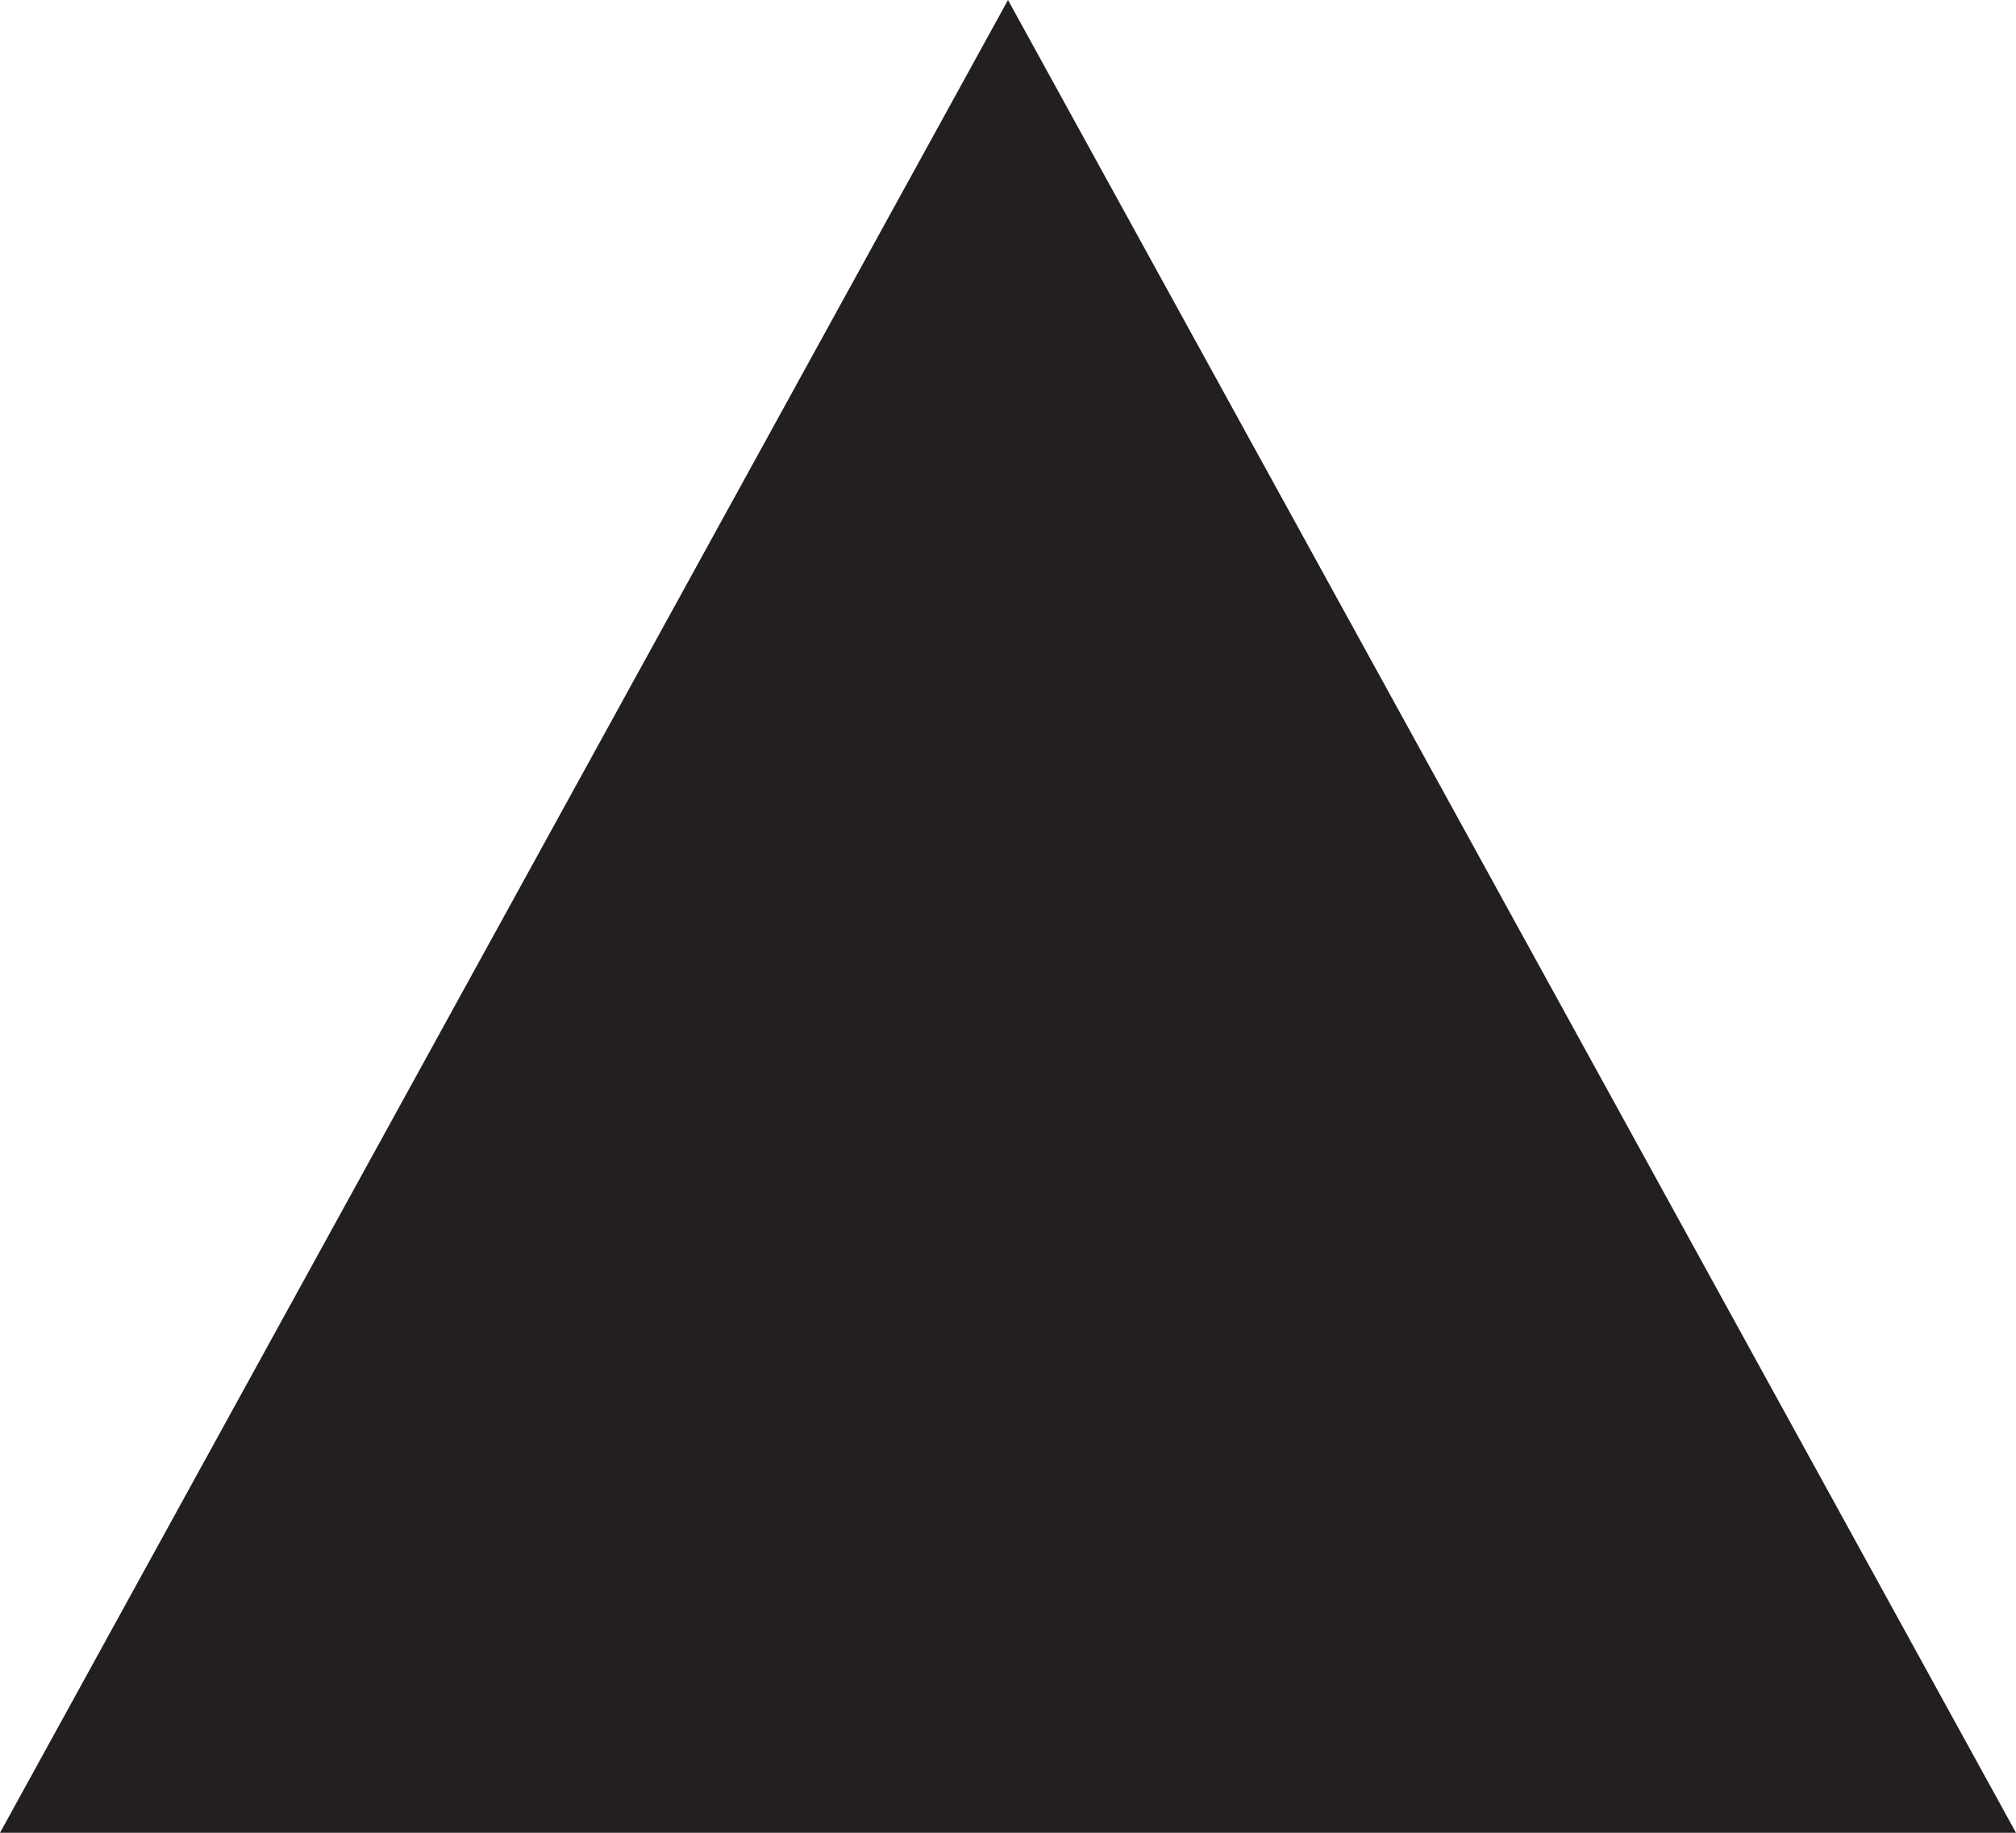
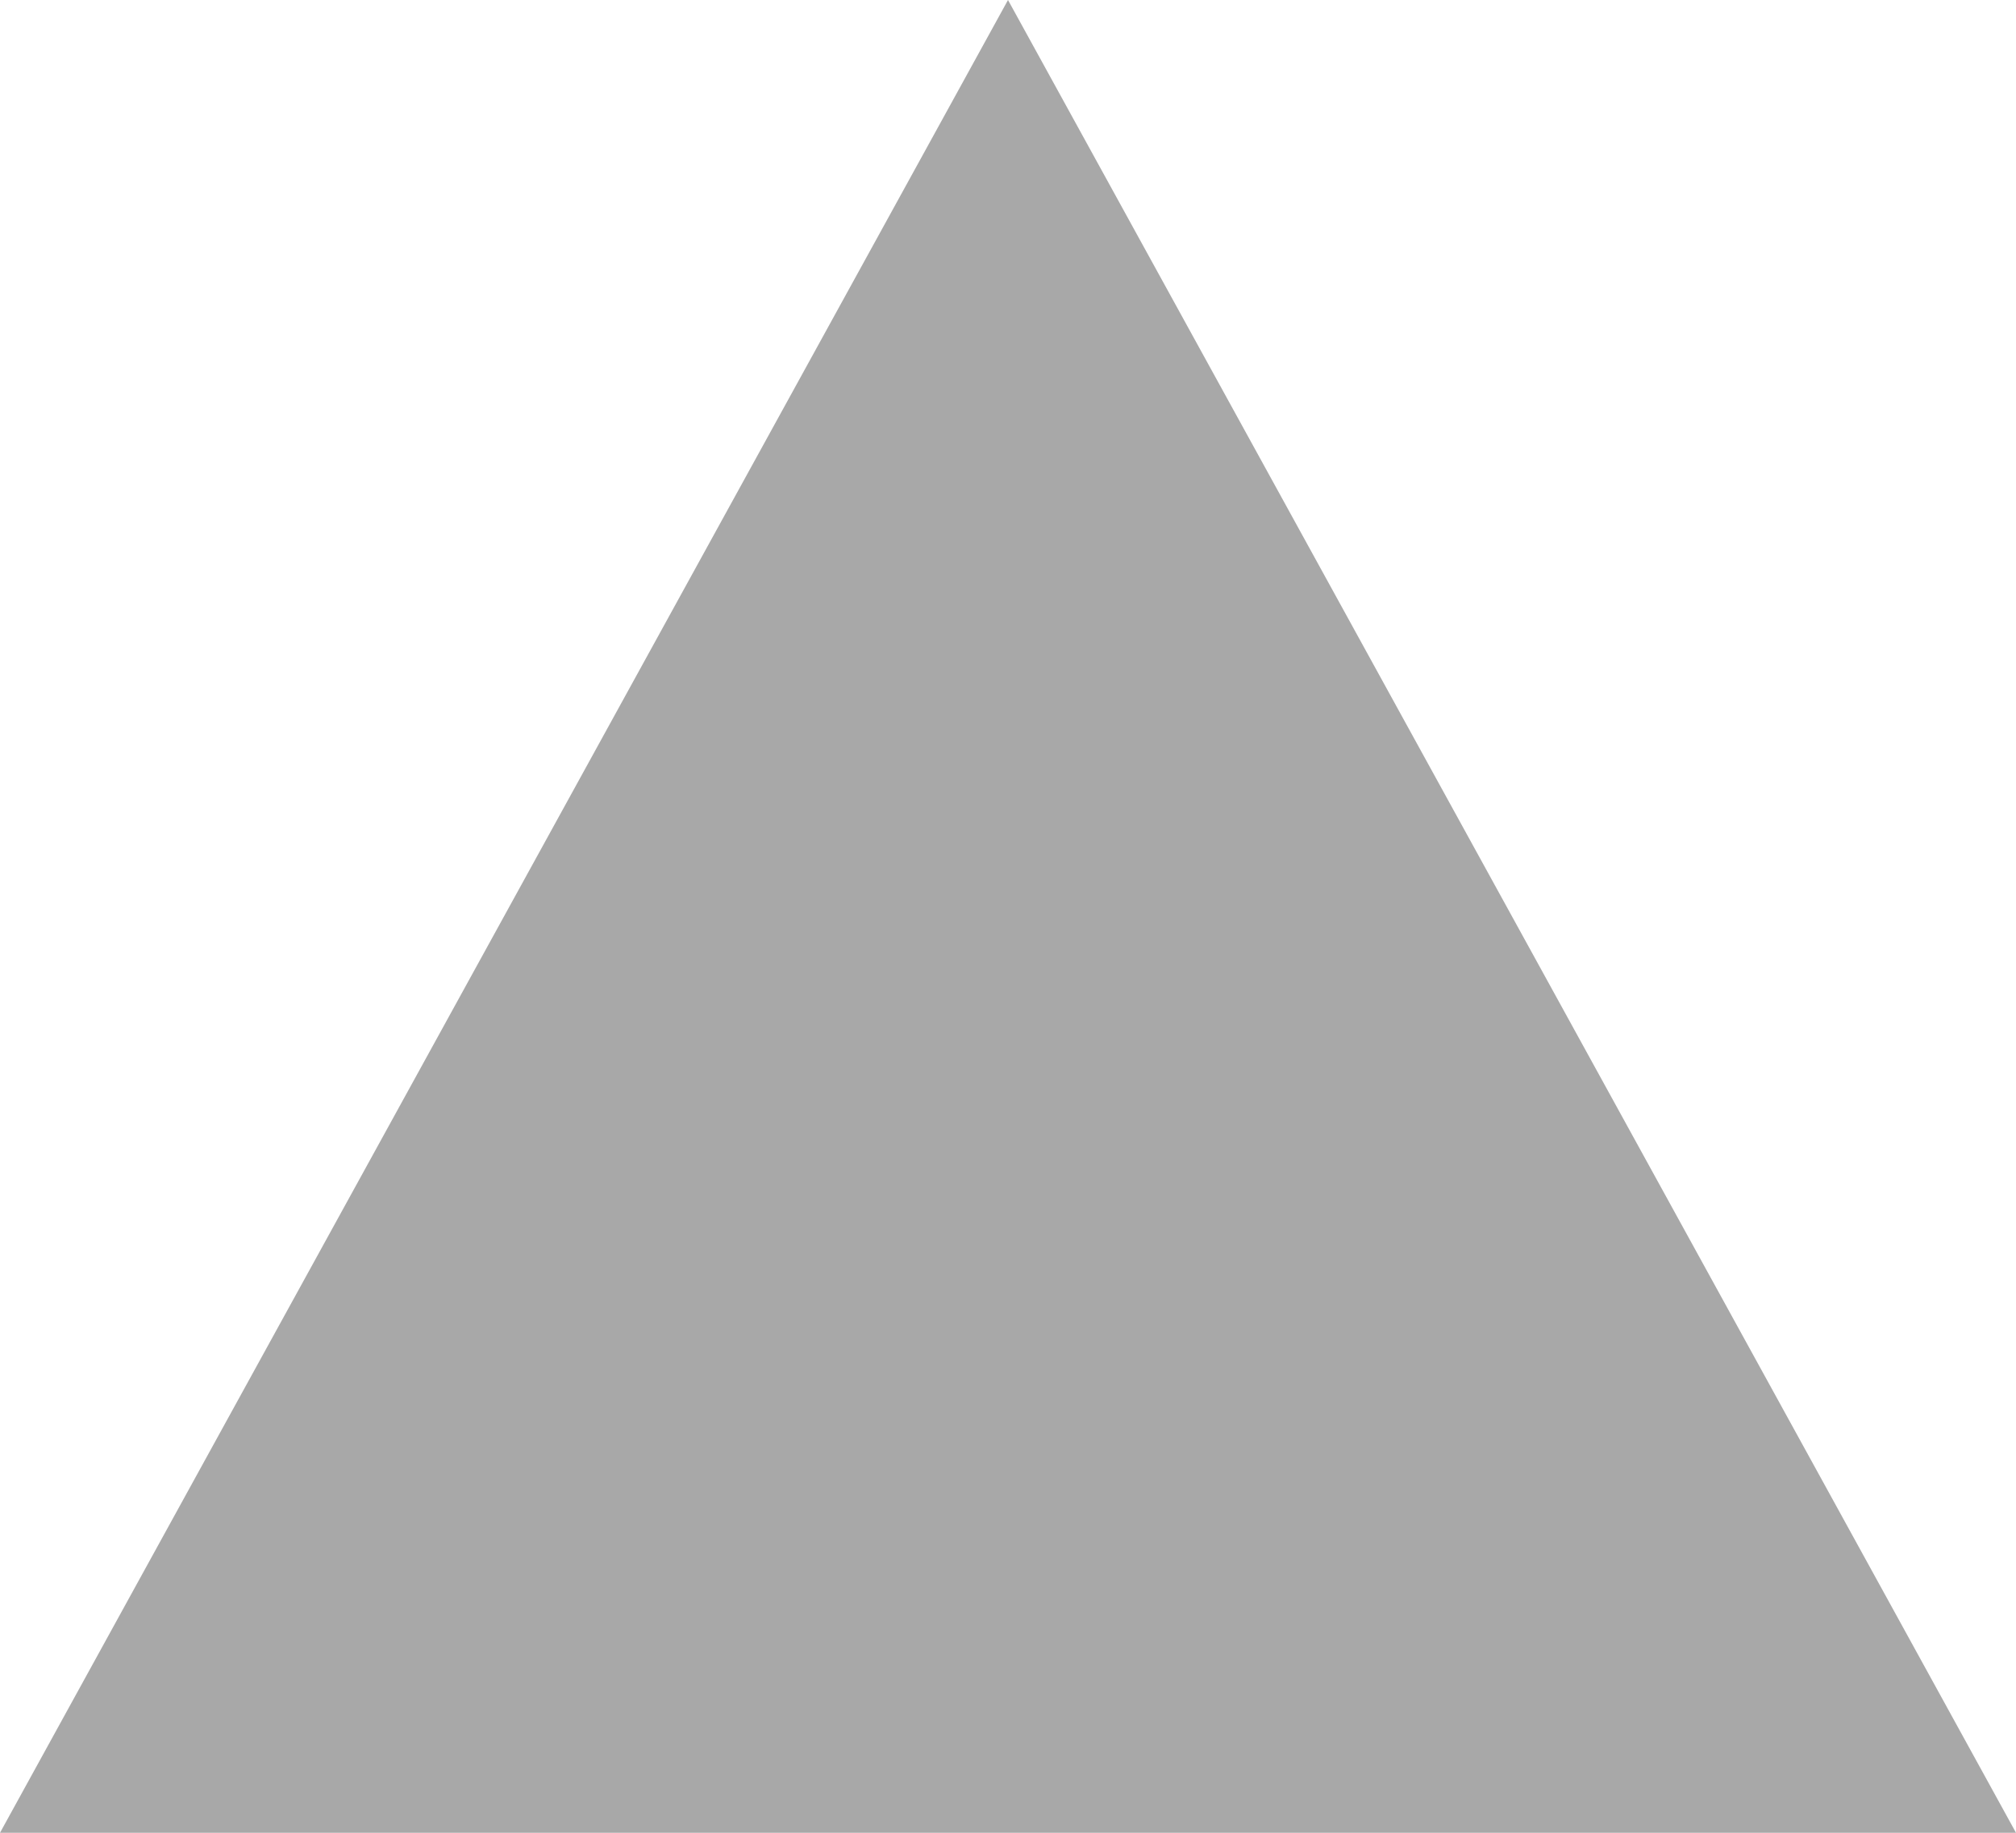
<svg xmlns="http://www.w3.org/2000/svg" width="11" height="10" viewBox="0 0 11 10">
-   <path fill="#231F20" d="M5.5 0L0 10h11z" />
+   <path fill="#a8a8a8" d="M5.5 0L0 10h11z" />
</svg>
